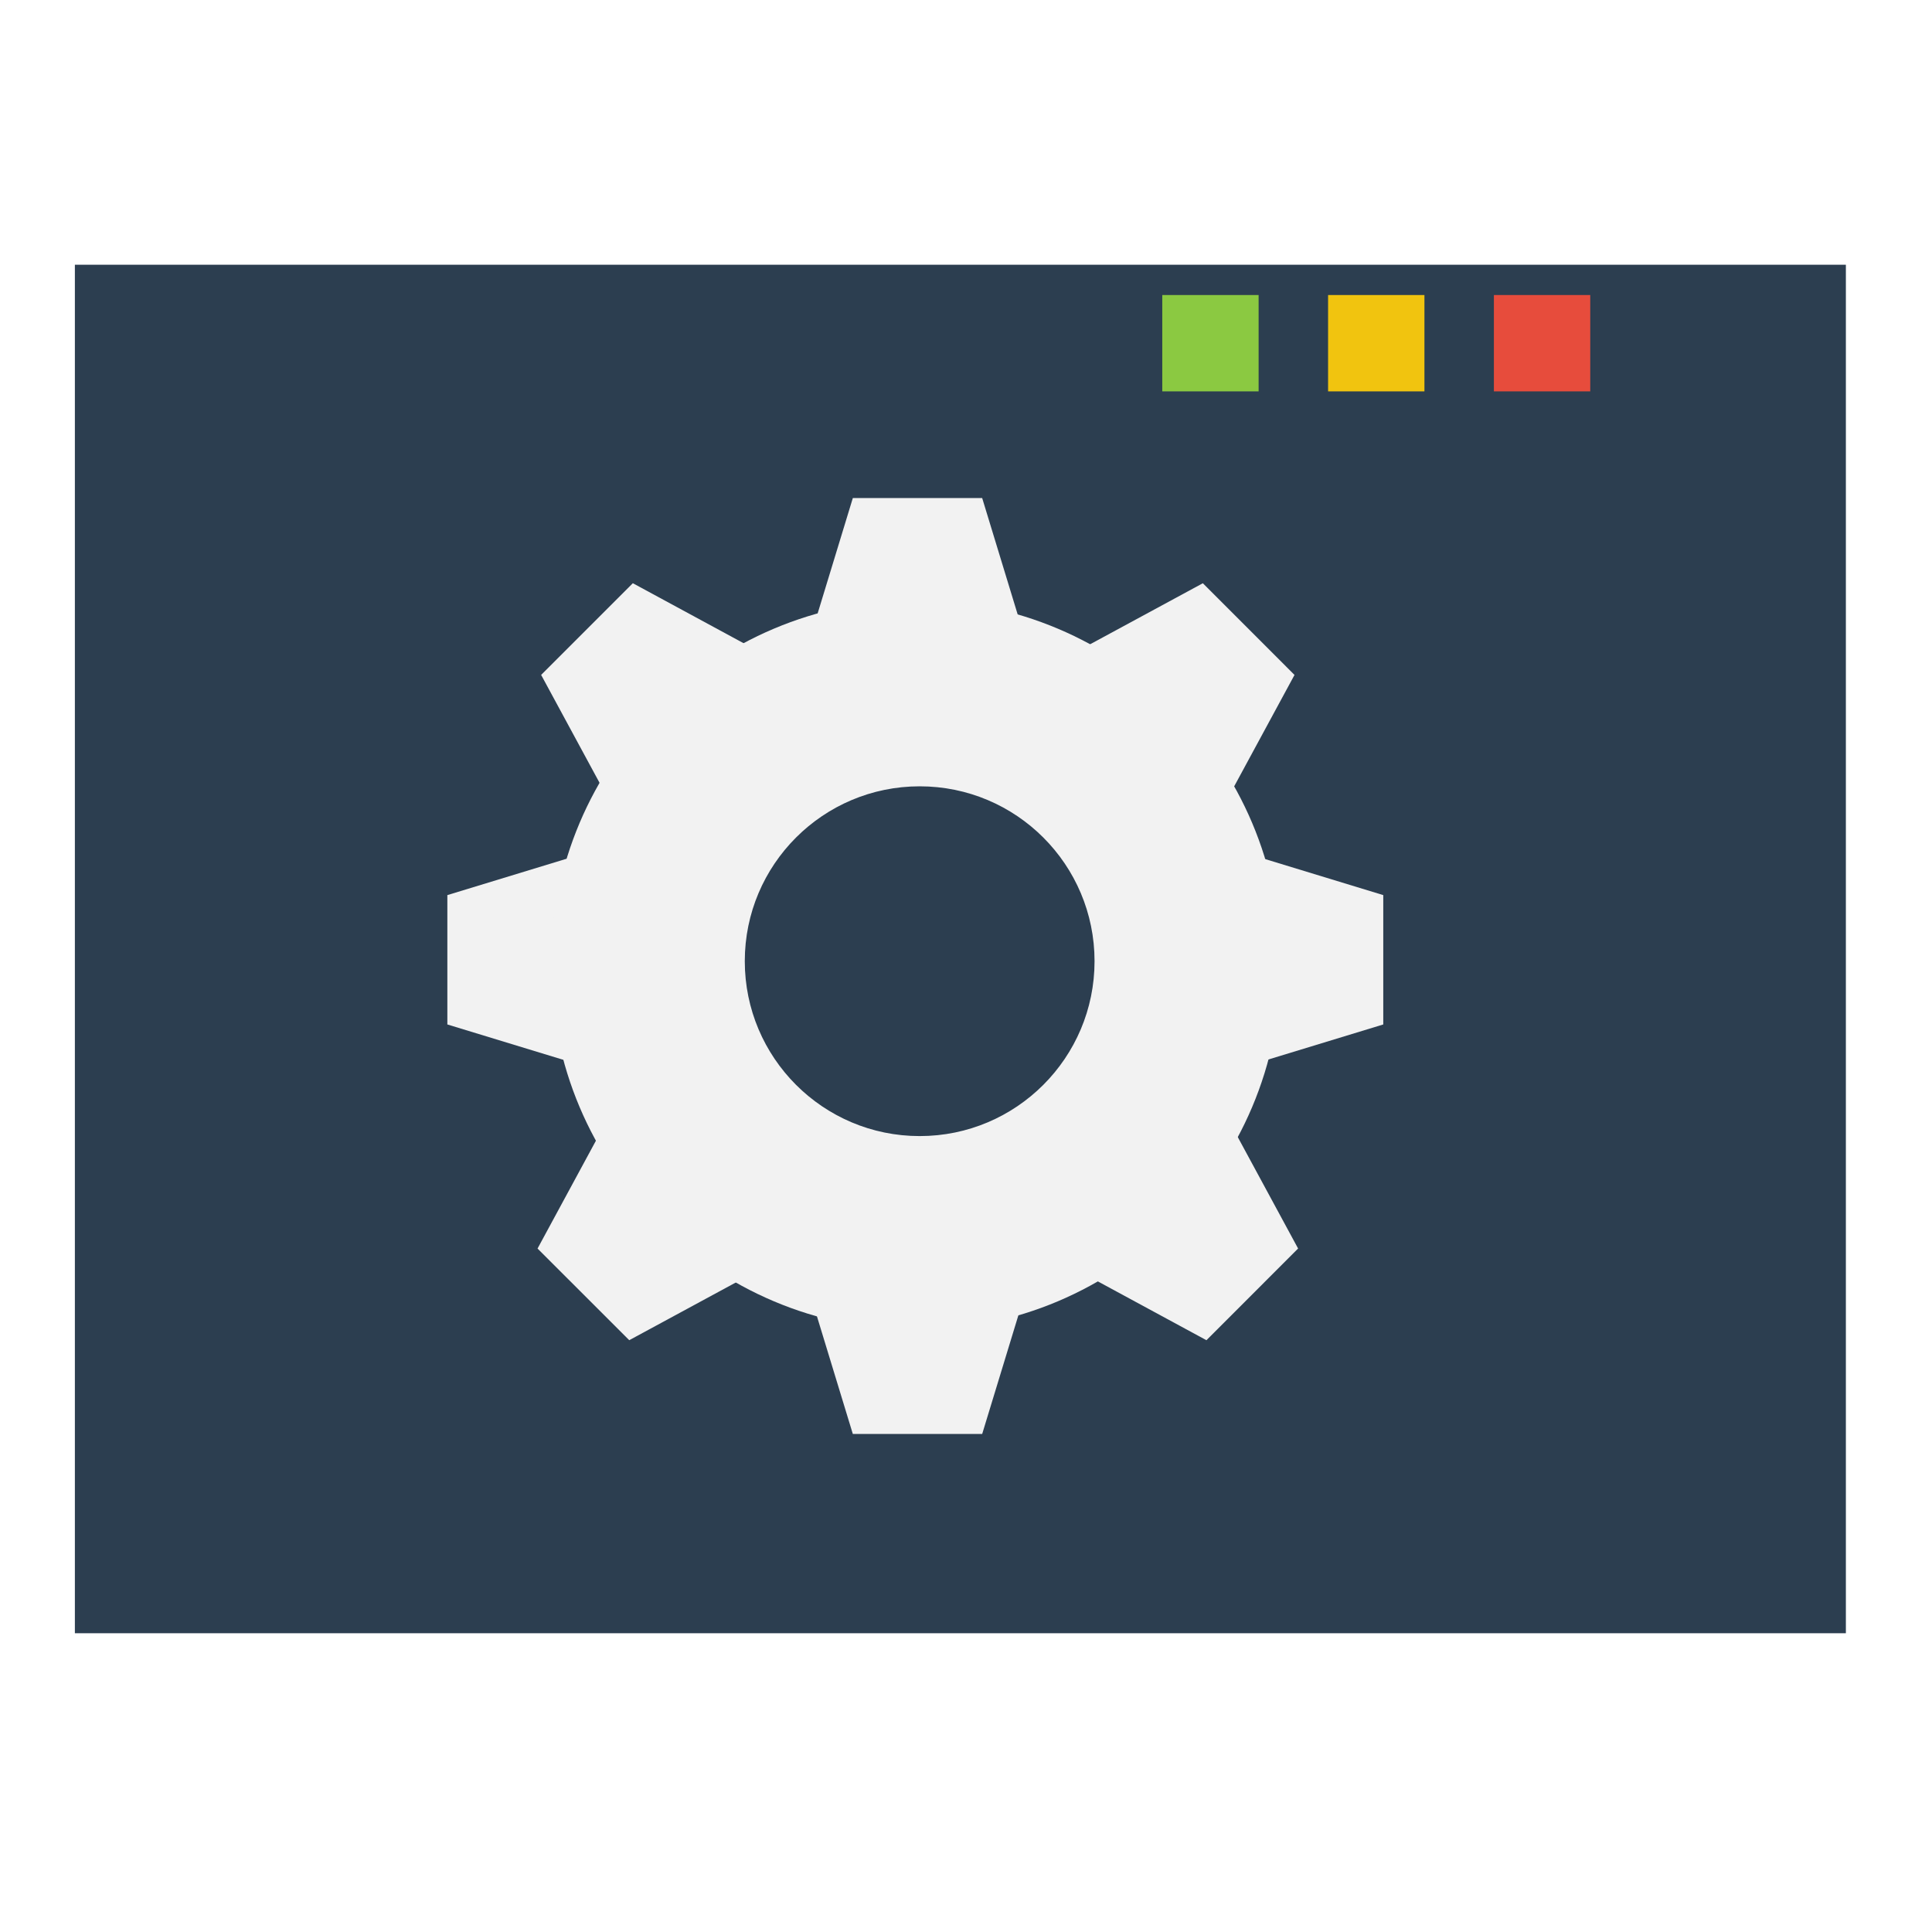
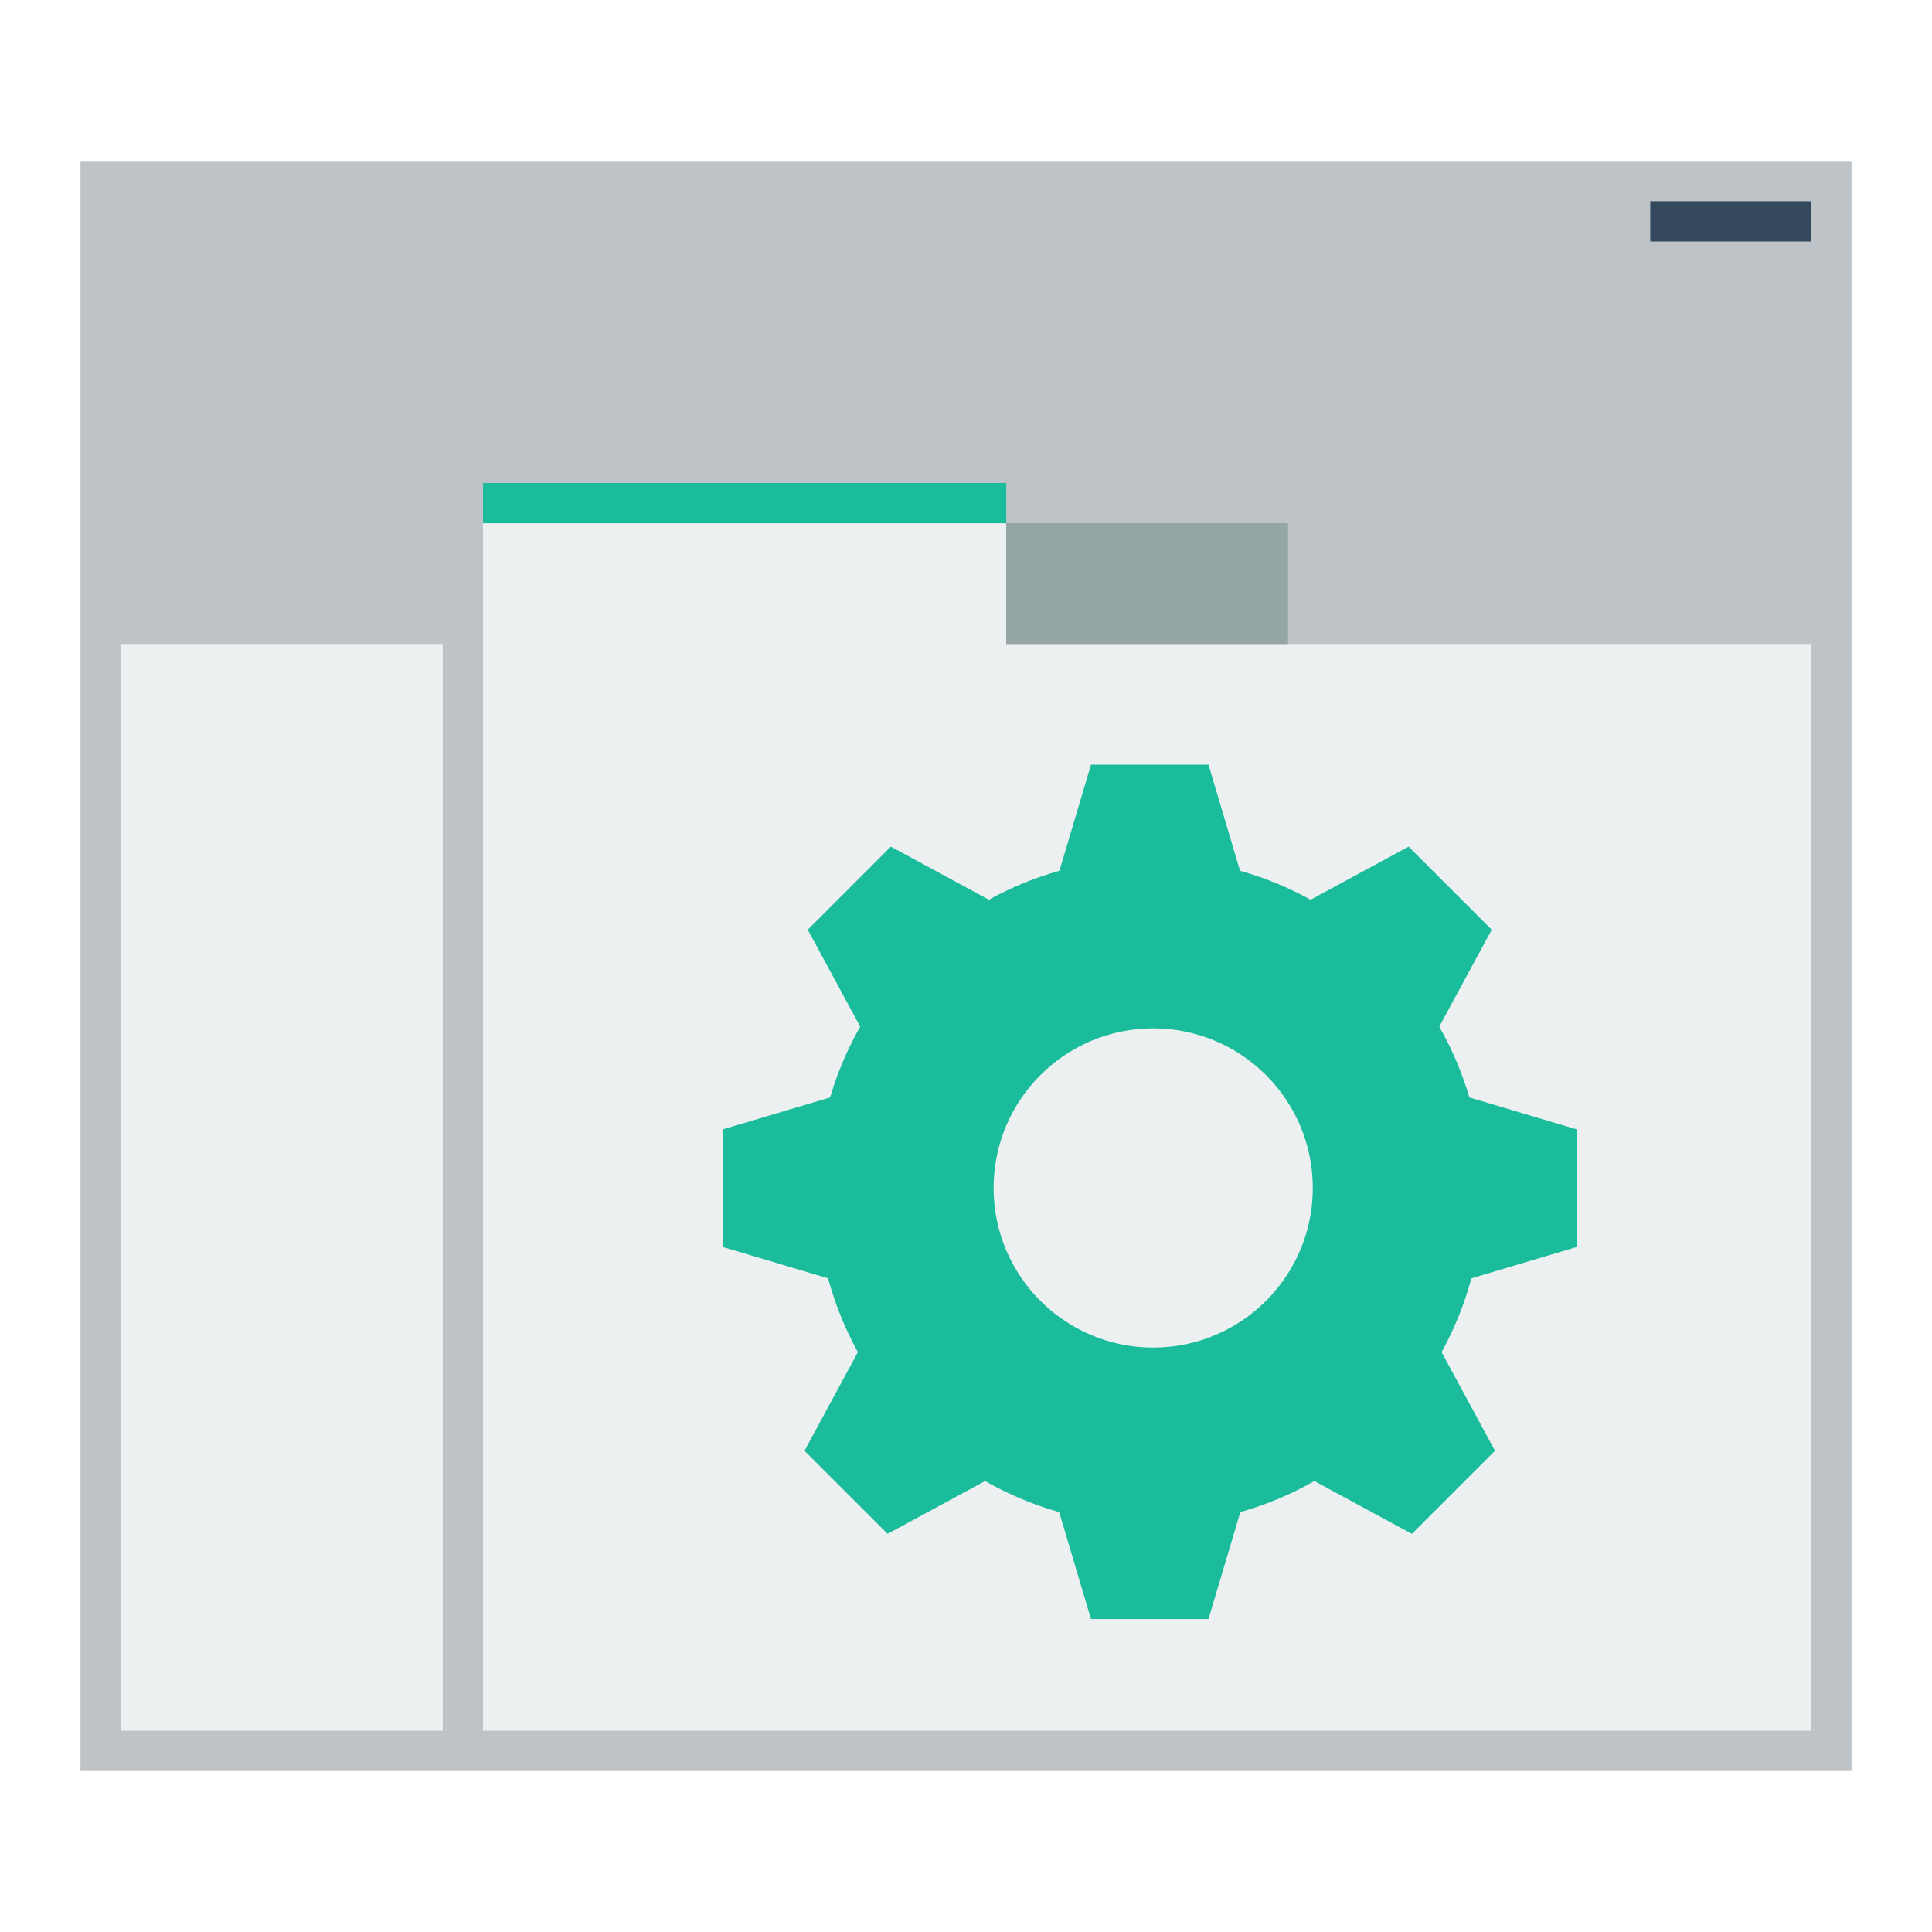
- <svg xmlns="http://www.w3.org/2000/svg" width="38.4pt" height="38.4pt">
-   <defs />
-   <g id="layer1">
-     <rect id="rect907" transform="translate(1.98426, 7.01576)" fill="#2c3e50" width="35.2pt" height="27.2pt" />
-     <rect id="rect914" transform="translate(5.98426, 15.0158)" fill="none" width="3.86pt" height="2.844pt" />
-     <path id="path3290" transform="translate(5.98426, 20.3272)" fill="none" d="M0 0" />
-     <path id="path3292" transform="translate(5.98426, 13.0158)" fill="none" d="M0 0" />
-     <path id="path3294" transform="translate(9.39683, 20.0158)" fill="none" d="M0 0" />
-     <path id="path3296" transform="translate(9.39683, 26.0158)" fill="none" d="M0 0" />
-     <rect id="rect825" transform="translate(35.1956, 7.81856)" fill="#f1c40f" width="1.915pt" height="1.915pt" />
-     <rect id="rect827" transform="translate(39.5899, 7.81856)" fill="#e74c3c" width="1.915pt" height="1.915pt" />
-     <path id="path3303" transform="translate(45.9842, 9.01576)" fill="none" d="M0 0" />
-     <path id="path3305" transform="translate(39.5899, 9.01576)" fill="none" d="M0 0" />
-     <path id="path3307" transform="translate(35.1956, 9.01576)" fill="none" d="M0 0" />
-     <rect id="rect3309" transform="translate(30.8013, 7.81856)" fill="#8bc941" width="1.915pt" height="1.915pt" />
-     <path id="path3311" transform="translate(27.4843, 44.5158)" fill="none" d="M0 0" />
-     <path id="path3315" transform="translate(1.98426, 24.0158)" fill="none" d="M0 0" />
-     <path id="path3317" transform="translate(47.9843, 24.0158)" fill="none" d="M0 0" />
-     <g id="g1868" transform="translate(11.2303, 12.5742)" fill="none">
-       <path id="path88" transform="translate(9.99053, 0.625)" fill="#f2f2f2" d="M6.188 4.525L0 4.525L1.38 0L4.808 0Z" />
-       <path id="path92" transform="translate(9.99053, 20.9028)" fill="#f2f2f2" d="M0 0L6.188 0L4.808 4.525L1.38 4.525Z" />
-       <path id="path96" transform="translate(20.9028, 9.767)" fill="#f2f2f2" d="M0 6.188L0 0L4.525 1.38L4.525 4.808Z" />
-       <path id="path100" transform="translate(0.625, 9.767)" fill="#f2f2f2" d="M4.525 0L4.525 6.188L0 4.808L0 1.38Z" />
-       <path id="path104" transform="translate(3.11038, 2.88151)" fill="#f2f2f2" d="M6.698 2.312L2.311 6.699L0 2.43L2.43 0Z" />
-       <path id="path108" transform="translate(16.4727, 16.2439)" fill="#f2f2f2" d="M0 4.387L4.387 0L6.698 4.269L4.269 6.699Z" />
-       <path id="path112" transform="translate(16.3775, 2.88217)" fill="#f2f2f2" d="M4.387 6.698L0 2.311L4.269 0L6.698 2.43Z" />
-       <path id="path116" transform="translate(3.01529, 16.2444)" fill="#f2f2f2" d="M2.311 0L6.698 4.387L2.43 6.698L0 4.269Z" />
-       <path id="path120" transform="translate(3.36937, 3.32706)" fill="#f2f2f2" d="M9.773 14.206C7.214 14.206 5.138 12.13 5.138 9.571C5.138 7.012 7.214 4.937 9.773 4.937C12.332 4.937 14.407 7.012 14.407 9.571C14.407 12.13 12.332 14.206 9.773 14.206M9.672 0C4.331 0 0 4.331 0 9.672C0 15.013 4.331 19.344 9.672 19.344C15.013 19.344 19.344 15.013 19.344 9.672C19.344 4.331 15.013 0 9.672 0" />
+ <svg xmlns="http://www.w3.org/2000/svg" width="48" height="48" id="svg2" version="1.1">
+   <defs id="defs4" />
+   <rect y="4" x="2" height="40" width="44" id="rect4088" style="fill:#bdc3c7;fill-opacity:1;stroke:none" />
+   <path id="rect4092" d="m 12,13 0,3 0,27 33,0 0,-27 -20,0 0,-3 z" style="fill:#ecf0f1;fill-opacity:1;stroke:none" />
+   <rect style="fill:#ecf0f1;fill-opacity:1;stroke:none" id="rect4094" width="8" height="27" x="3" y="16" />
+   <rect y="5" x="41" height="1" width="4" id="rect4096" style="fill:#34495e;fill-opacity:1;stroke:none" />
+   <rect style="fill:#1abc9c;fill-opacity:1;stroke:none" id="rect4083" width="13" height="1" x="12" y="12" />
+   <rect style="fill:#95a5a6;fill-opacity:1;stroke:none" id="rect4085" width="7" height="3" x="25" y="13" />
+   <g transform="translate(23.32743,29.29181)" id="g3198" />
+   <g id="g4241" transform="matrix(1.378215,0,0,1.30129,28.56472,29.54605)">
+     <g transform="matrix(0.235364,0,0,-0.2492774,-1693.738,1854.431)" id="g1868" style="fill:#1abc9c;fill-opacity:1">
+       <path d="m 7204.375,7459.554 -16.25,0 3.625,12.188 9,0 3.625,-12.188 z" style="fill:#1abc9c;fill-opacity:1;fill-rule:nonzero;stroke:none" id="path88" />
+       <path d="m 7188.125,7418.492 16.25,0 -3.625,-12.188 -9,0 -3.625,12.188 z" style="fill:#1abc9c;fill-opacity:1;fill-rule:nonzero;stroke:none" id="path92" />
+       <path d="m 7216.781,7431.181 0,16.25 12.188,-3.625 0,-9 -12.188,-3.625 z" style="fill:#1abc9c;fill-opacity:1;fill-rule:nonzero;stroke:none" id="path96" />
+       <path d="m 7175.719,7447.431 0,-16.25 -12.188,3.625 0,9 12.188,3.625 z" style="fill:#1abc9c;fill-opacity:1;fill-rule:nonzero;stroke:none" id="path100" />
+       <path d="m 7187.602,7459.411 -11.491,-11.491 -6.054,11.181 6.364,6.365 11.181,-6.055 z" style="fill:#1abc9c;fill-opacity:1;fill-rule:nonzero;stroke:none" id="path104" />
+       <path d="m 7205.148,7418.885 11.49,11.491 6.055,-11.181 -6.363,-6.365 -11.182,6.055 z" style="fill:#1abc9c;fill-opacity:1;fill-rule:nonzero;stroke:none" id="path108" />
+       <path d="m 7216.388,7447.92 -11.49,11.491 11.181,6.054 6.364,-6.364 -6.055,-11.181 z" style="fill:#1abc9c;fill-opacity:1;fill-rule:nonzero;stroke:none" id="path112" />
+       <path d="m 7175.862,7430.376 11.491,-11.491 -11.181,-6.054 -6.364,6.364 6.054,11.181 z" style="fill:#1abc9c;fill-opacity:1;fill-rule:nonzero;stroke:none" id="path116" />
+       <path d="m 7196.516,7427.097 c -6.75,0 -12.225,5.474 -12.225,12.224 0,6.751 5.475,12.225 12.225,12.225 6.751,0 12.223,-5.474 12.223,-12.225 0,-6.75 -5.472,-12.224 -12.223,-12.224 m -0.266,37.47 c -14.088,0 -25.512,-11.423 -25.512,-25.512 0,-14.088 11.424,-25.512 25.512,-25.512 14.087,0 25.512,11.424 25.512,25.512 0,14.089 -11.425,25.512 -25.512,25.512" style="fill:#1abc9c;fill-opacity:1;fill-rule:nonzero;stroke:none" id="path120" />
    </g>
  </g>
-   <g id="g3269" />
</svg>
